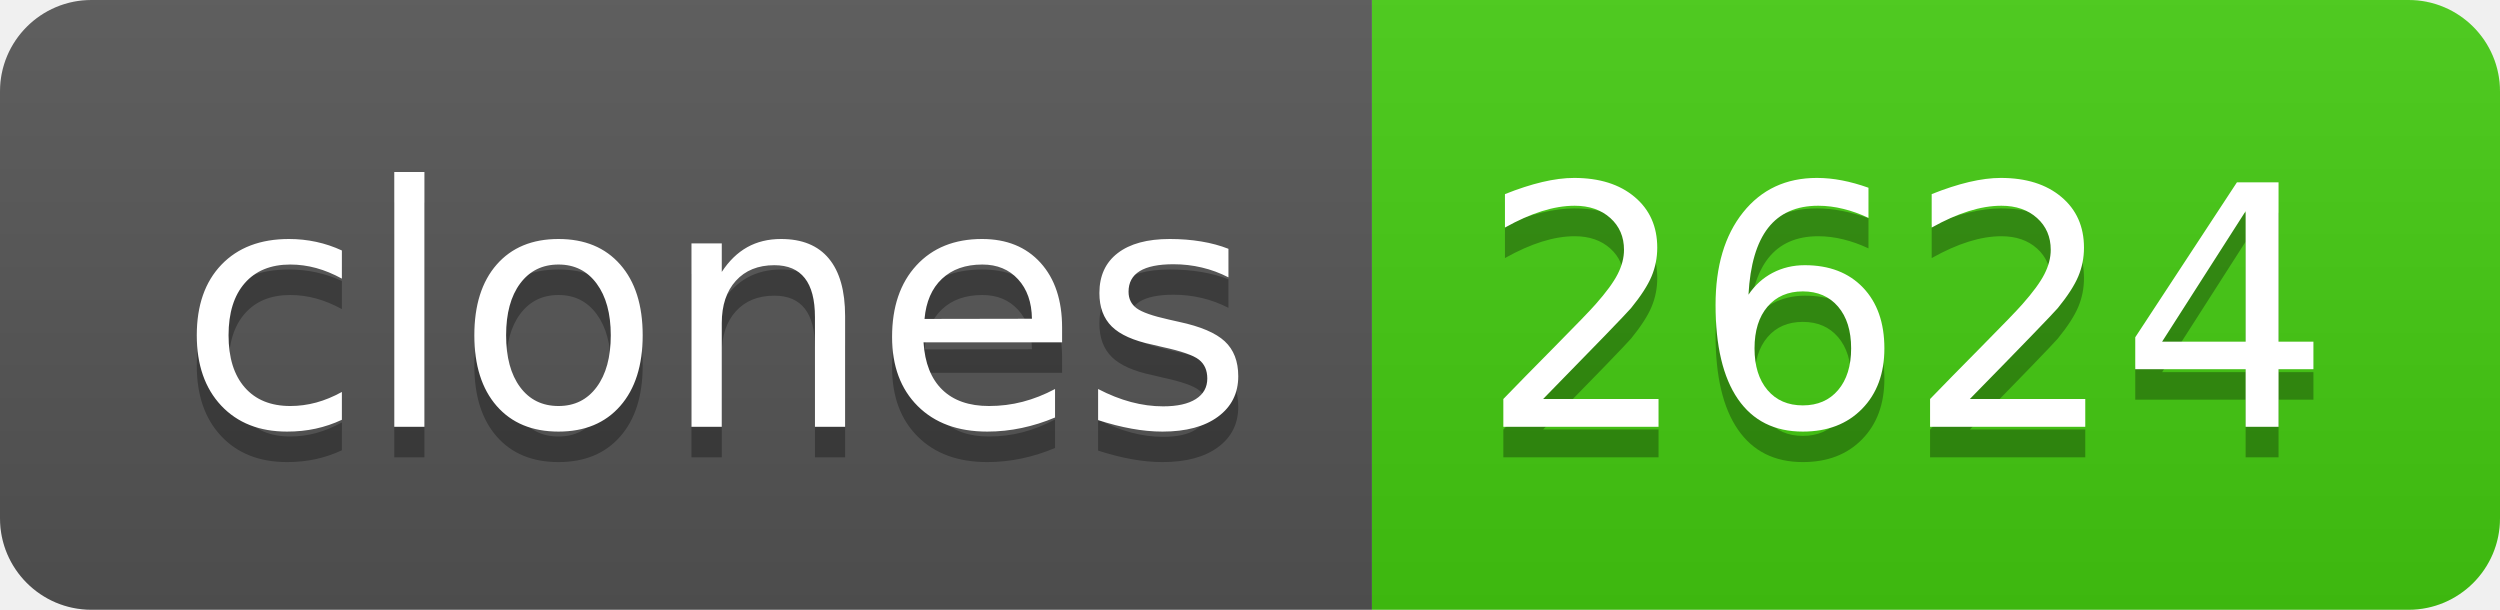
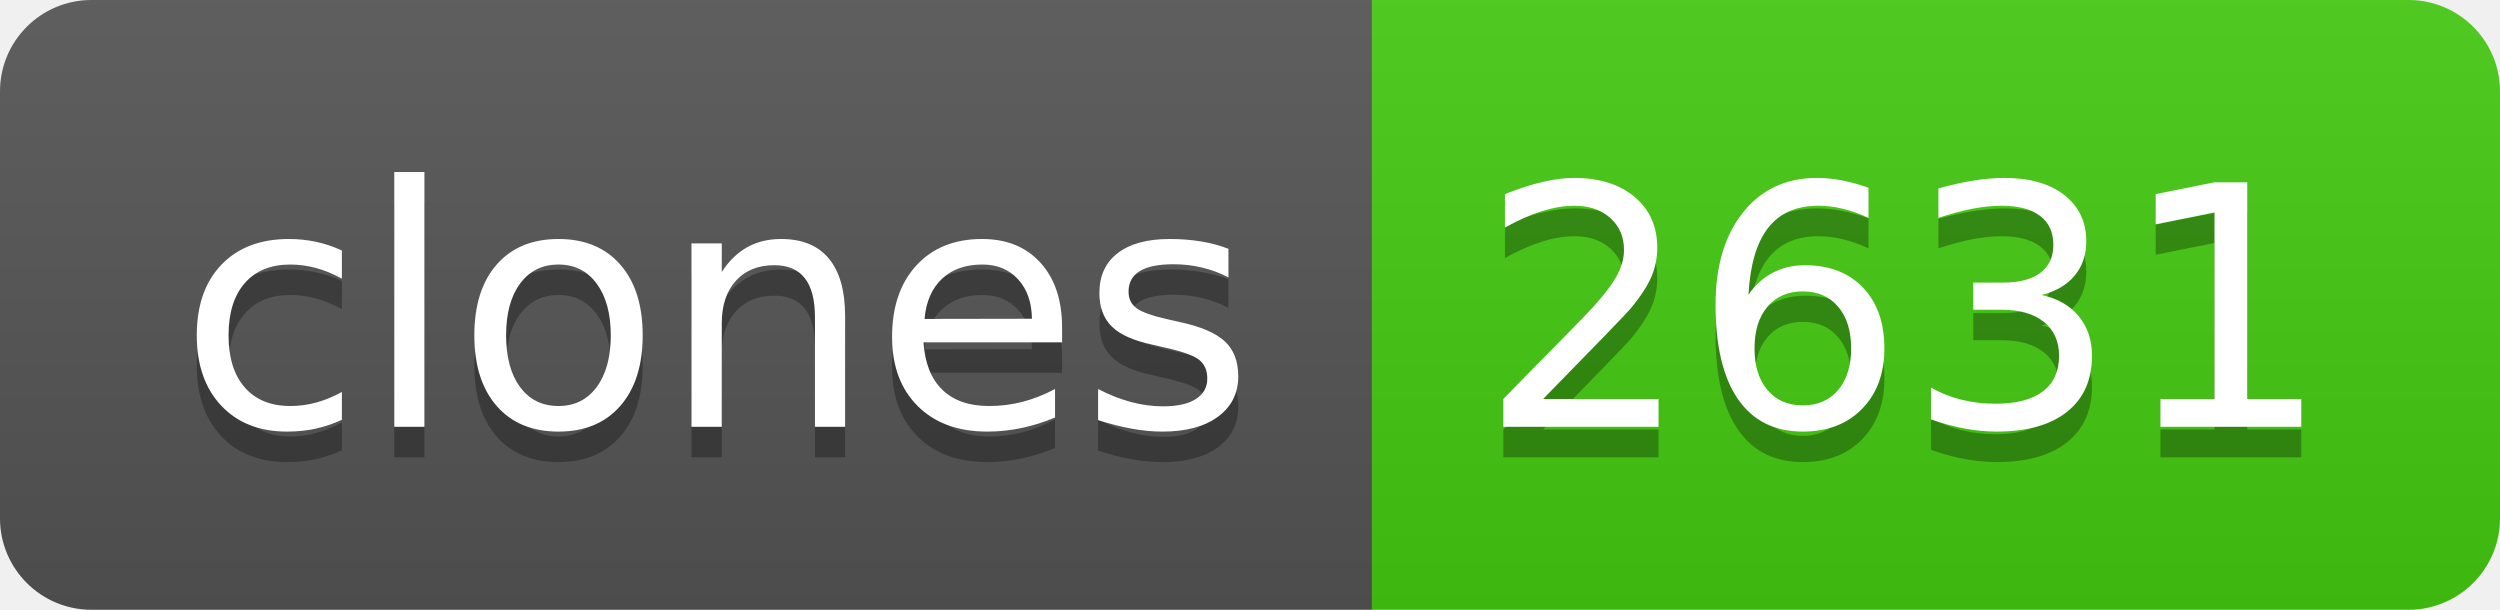
- <svg xmlns="http://www.w3.org/2000/svg" width="82" height="20" role="img" aria-label="clones: 2624">
+ <svg xmlns="http://www.w3.org/2000/svg" width="82" height="20" role="img" aria-label="clones: 2631">
  <linearGradient id="s" x2="0" y2="100%">
    <stop offset="0" stop-color="#bbb" stop-opacity=".1" />
    <stop offset="1" stop-opacity=".1" />
  </linearGradient>
  <clipPath id="r">
    <rect width="82" height="20" rx="3" fill="#fff" />
  </clipPath>
  <g clip-path="url(#r)">
    <rect width="45" height="20" fill="#555" />
    <rect x="45" width="37" height="20" fill="#4c1" />
    <rect width="82" height="20" fill="url(#s)" />
  </g>
  <g fill="#fff" text-anchor="middle" font-family="Verdana,Geneva,DejaVu Sans,sans-serif" text-rendering="geometricPrecision" font-size="110">
    <text aria-hidden="true" x="235" y="150" fill="#010101" fill-opacity=".3" transform="scale(.1)" textLength="350">clones</text>
    <text x="235" y="140" transform="scale(.1)" fill="#fff" textLength="350">clones</text>
-     <text aria-hidden="true" x="625" y="150" fill="#010101" fill-opacity=".3" transform="scale(.1)" textLength="270">2624</text>
-     <text x="625" y="140" transform="scale(.1)" fill="#fff" textLength="270">2624</text>
+     <text aria-hidden="true" x="625" y="150" fill="#010101" fill-opacity=".3" transform="scale(.1)" textLength="270">2631</text>
+     <text x="625" y="140" transform="scale(.1)" fill="#fff" textLength="270">2631</text>
  </g>
</svg>
